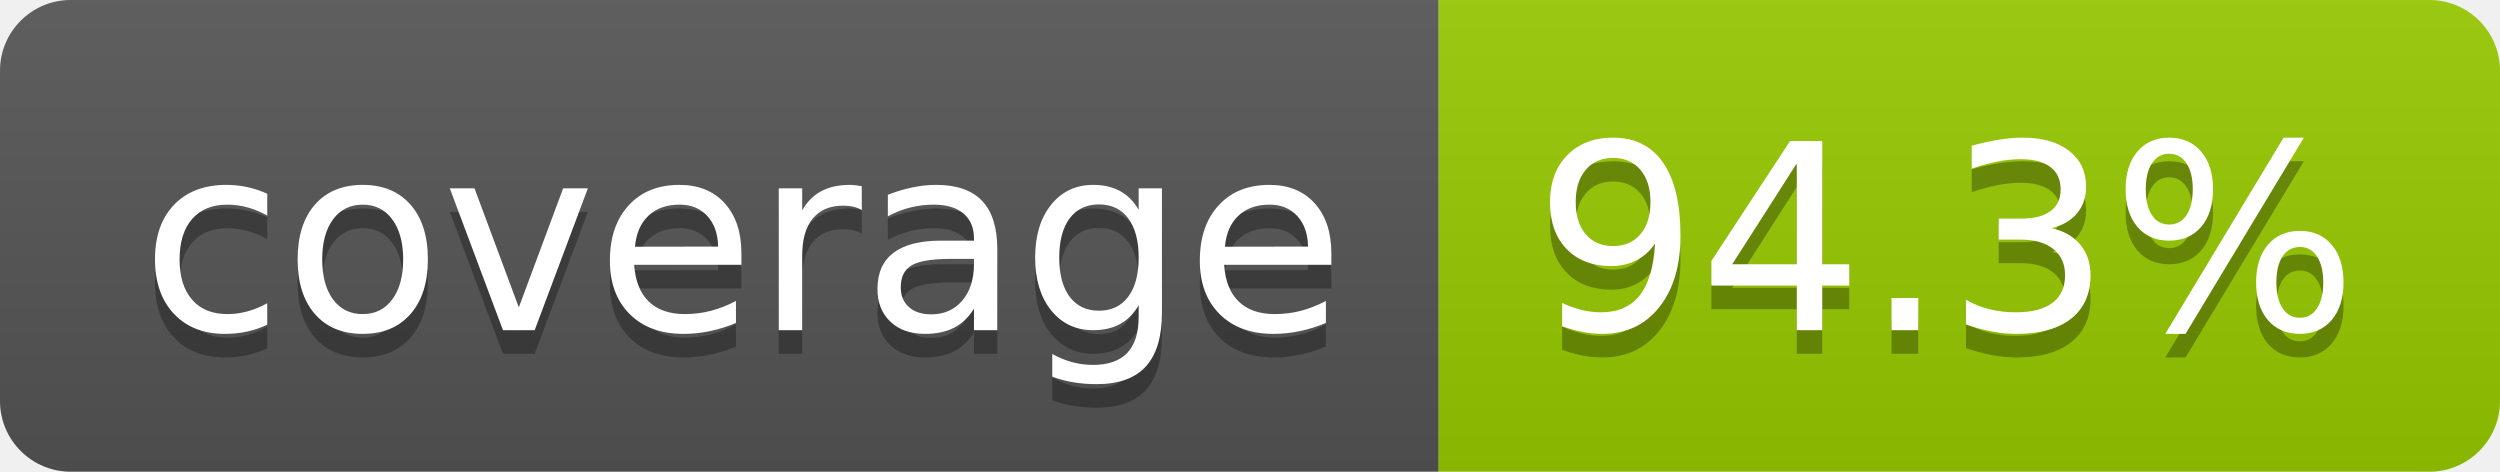
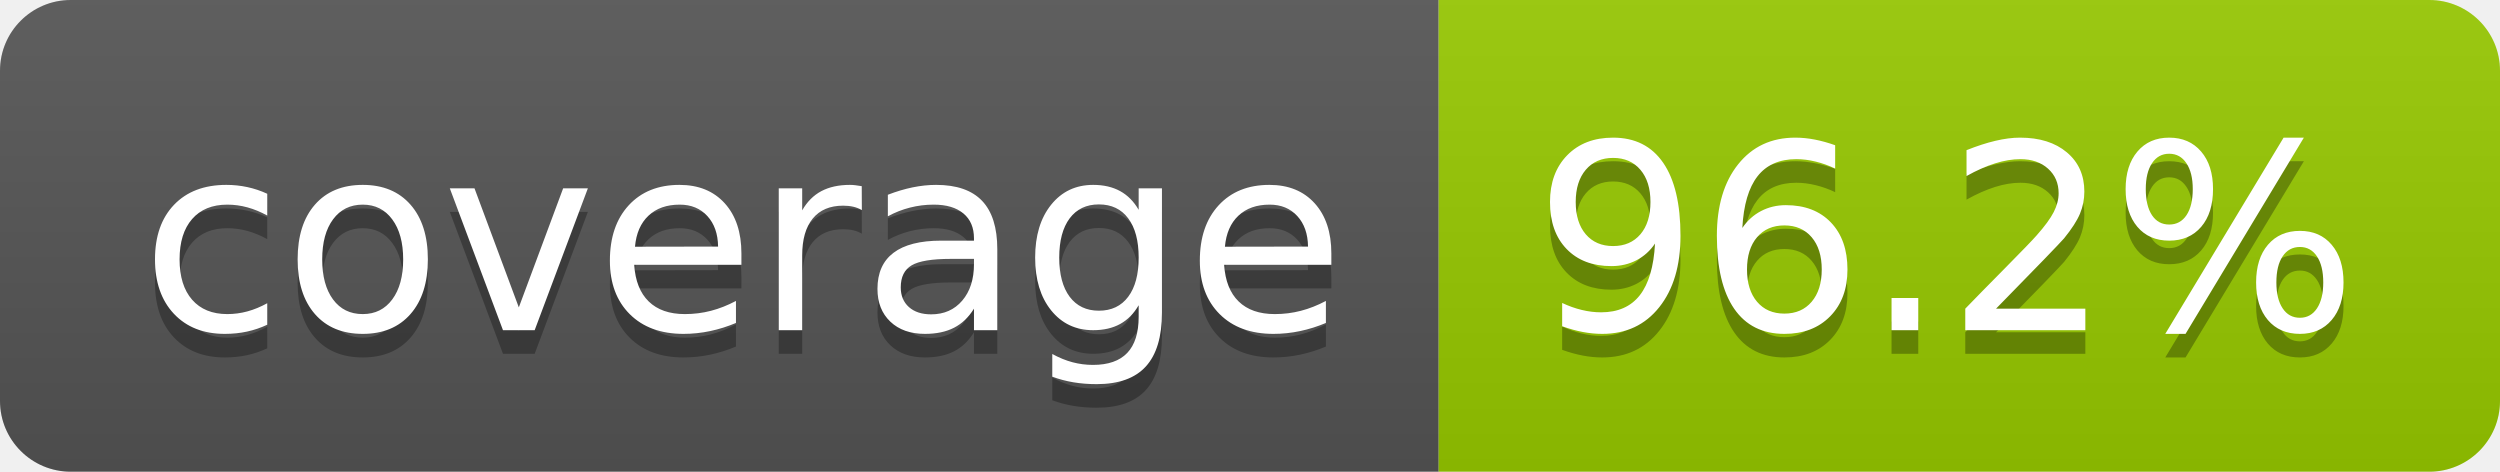
- <svg xmlns="http://www.w3.org/2000/svg" width="106" height="20" role="img" aria-label="coverage: 94.3%">
+ <svg xmlns="http://www.w3.org/2000/svg" width="106" height="20" role="img" aria-label="coverage: 96.2%">
  <linearGradient id="s" x2="0" y2="100%">
    <stop offset="0" stop-color="#bbb" stop-opacity=".1" />
    <stop offset="1" stop-opacity=".1" />
  </linearGradient>
  <clipPath id="r">
    <rect width="106" height="20" rx="3" fill="#fff" />
  </clipPath>
  <g clip-path="url(#r)">
    <rect width="61" height="20" fill="#555" />
    <rect x="61" width="45" height="20" fill="#97ca00" />
    <rect width="106" height="20" fill="url(#s)" />
  </g>
  <g fill="#fff" text-anchor="middle" font-family="Verdana,Geneva,DejaVu Sans,sans-serif" text-rendering="geometricPrecision" font-size="110">
    <text aria-hidden="true" x="315" y="150" fill="#010101" fill-opacity=".3" transform="scale(.1)" textLength="510">coverage</text>
    <text x="315" y="140" transform="scale(.1)" fill="#fff" textLength="510">coverage</text>
-     <text aria-hidden="true" x="825" y="150" fill="#010101" fill-opacity=".3" transform="scale(.1)" textLength="350">94.3%</text>
-     <text x="825" y="140" transform="scale(.1)" fill="#fff" textLength="350">94.3%</text>
+     <text aria-hidden="true" x="825" y="150" fill="#010101" fill-opacity=".3" transform="scale(.1)" textLength="350">96.2%</text>
+     <text x="825" y="140" transform="scale(.1)" fill="#fff" textLength="350">96.2%</text>
  </g>
</svg>
